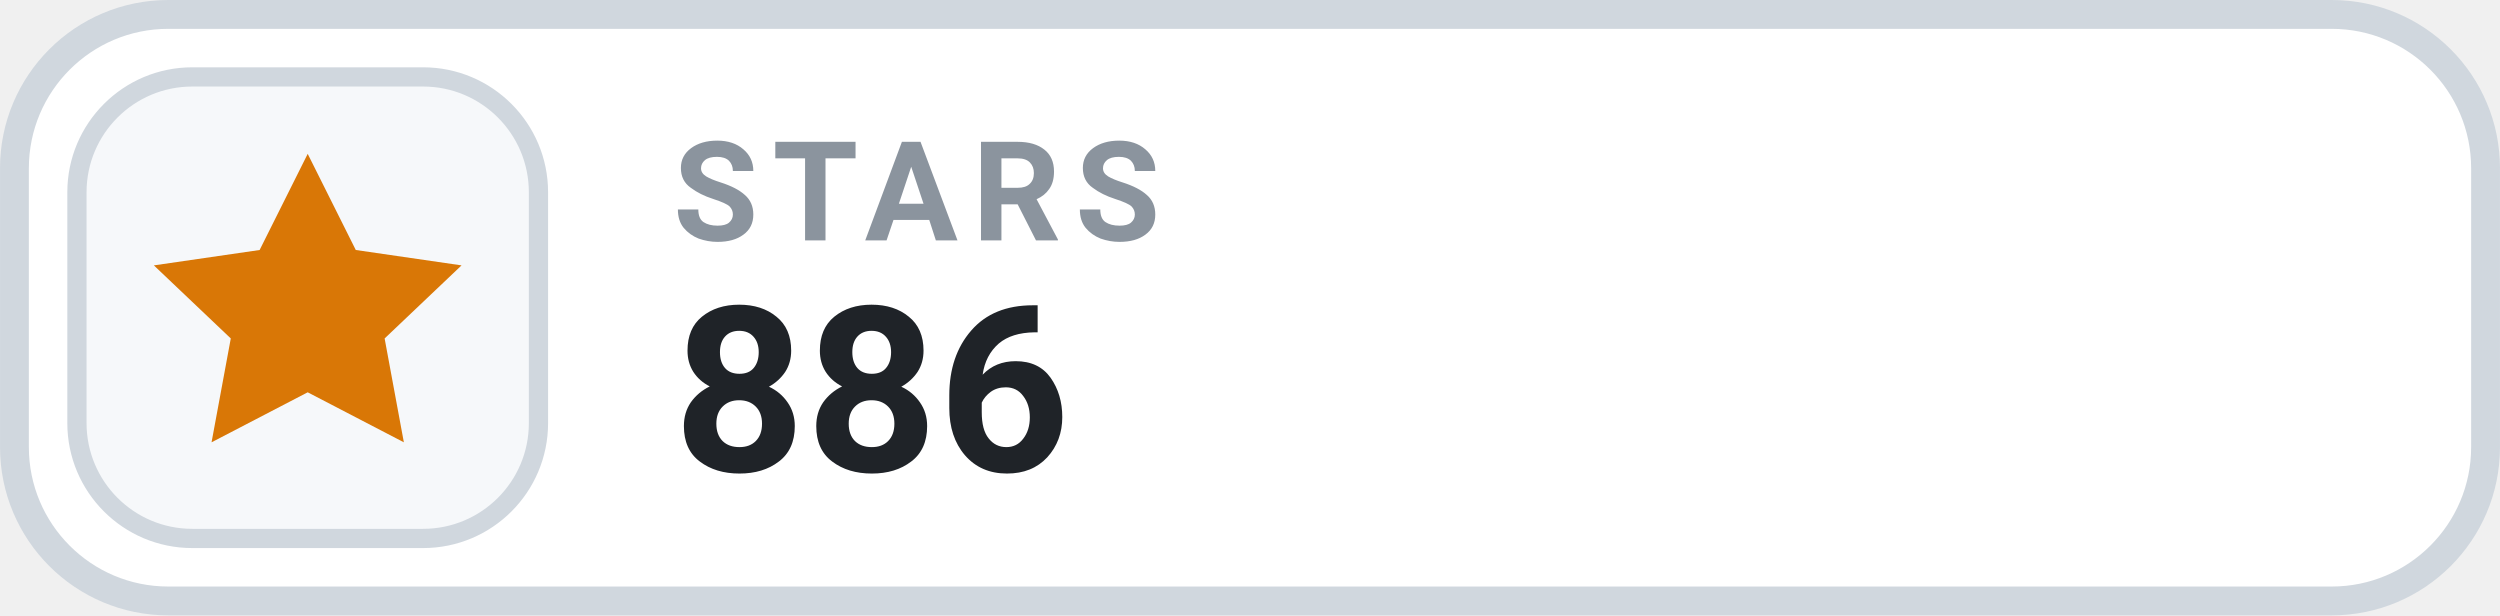
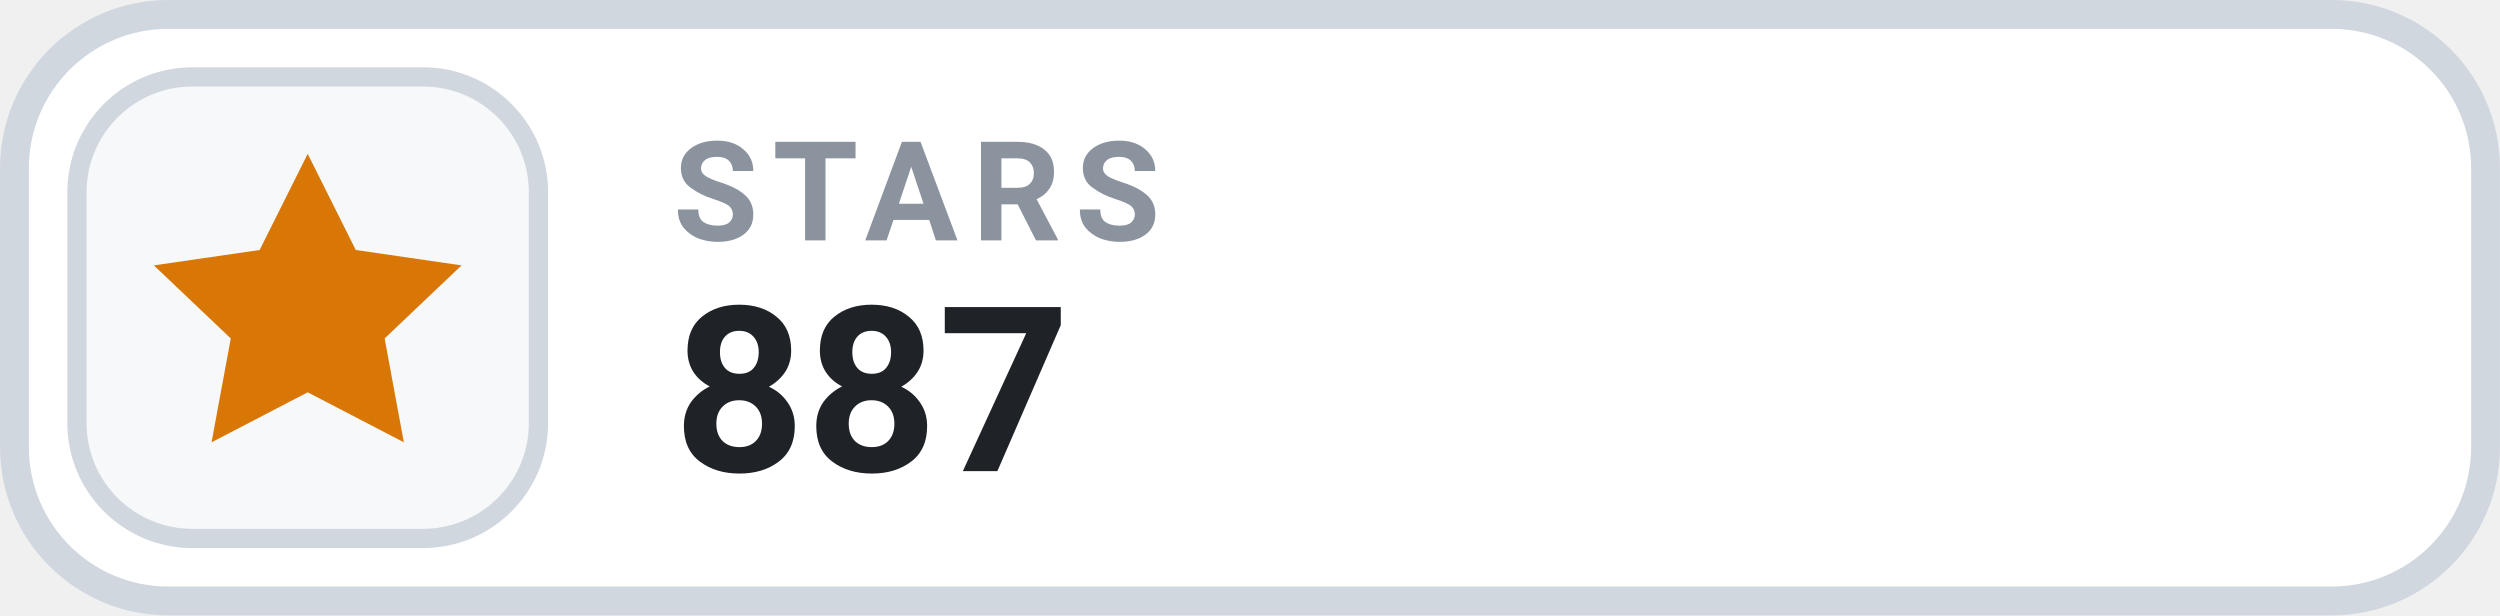
- <svg xmlns="http://www.w3.org/2000/svg" width="126" height="31.015" viewBox="0 0 130 32" role="img" aria-label="STARS 886">
+ <svg xmlns="http://www.w3.org/2000/svg" width="126" height="31.015" viewBox="0 0 130 32" role="img" aria-label="STARS 887">
  <rect x=".75" y=".75" width="128.5" height="30.5" rx="8" fill="#FFFFFF" stroke="#D0D7DE" stroke-width="1.5" />
  <rect x="4" y="4" width="24" height="24" rx="6" fill="#F6F8FA" stroke="#D0D7DE" stroke-width="1" />
  <g transform="translate(16 16)" style="color:#D97706;">
    <path d="M0 -8 l2.5 5 5.5 .8 -4 3.8 1 5.4 -5 -2.6 -5 2.6 1 -5.4 -4 -3.8 5.5 -.8 Z" fill="currentColor" />
  </g>
  <text x="35" y="12.5" fill="#8B949E" font-family="-apple-system,BlinkMacSystemFont,'Segoe UI',Roboto,Helvetica,Arial,sans-serif" font-size="7.2" font-weight="700" letter-spacing=".75">STARS</text>
-   <text x="35" y="24.5" fill="#1F2328" font-family="-apple-system,BlinkMacSystemFont,'Segoe UI',Roboto,Helvetica,Arial,sans-serif" font-size="12" font-weight="700">886</text>
+   <text x="35" y="24.5" fill="#1F2328" font-family="-apple-system,BlinkMacSystemFont,'Segoe UI',Roboto,Helvetica,Arial,sans-serif" font-size="12" font-weight="700">887</text>
</svg>
